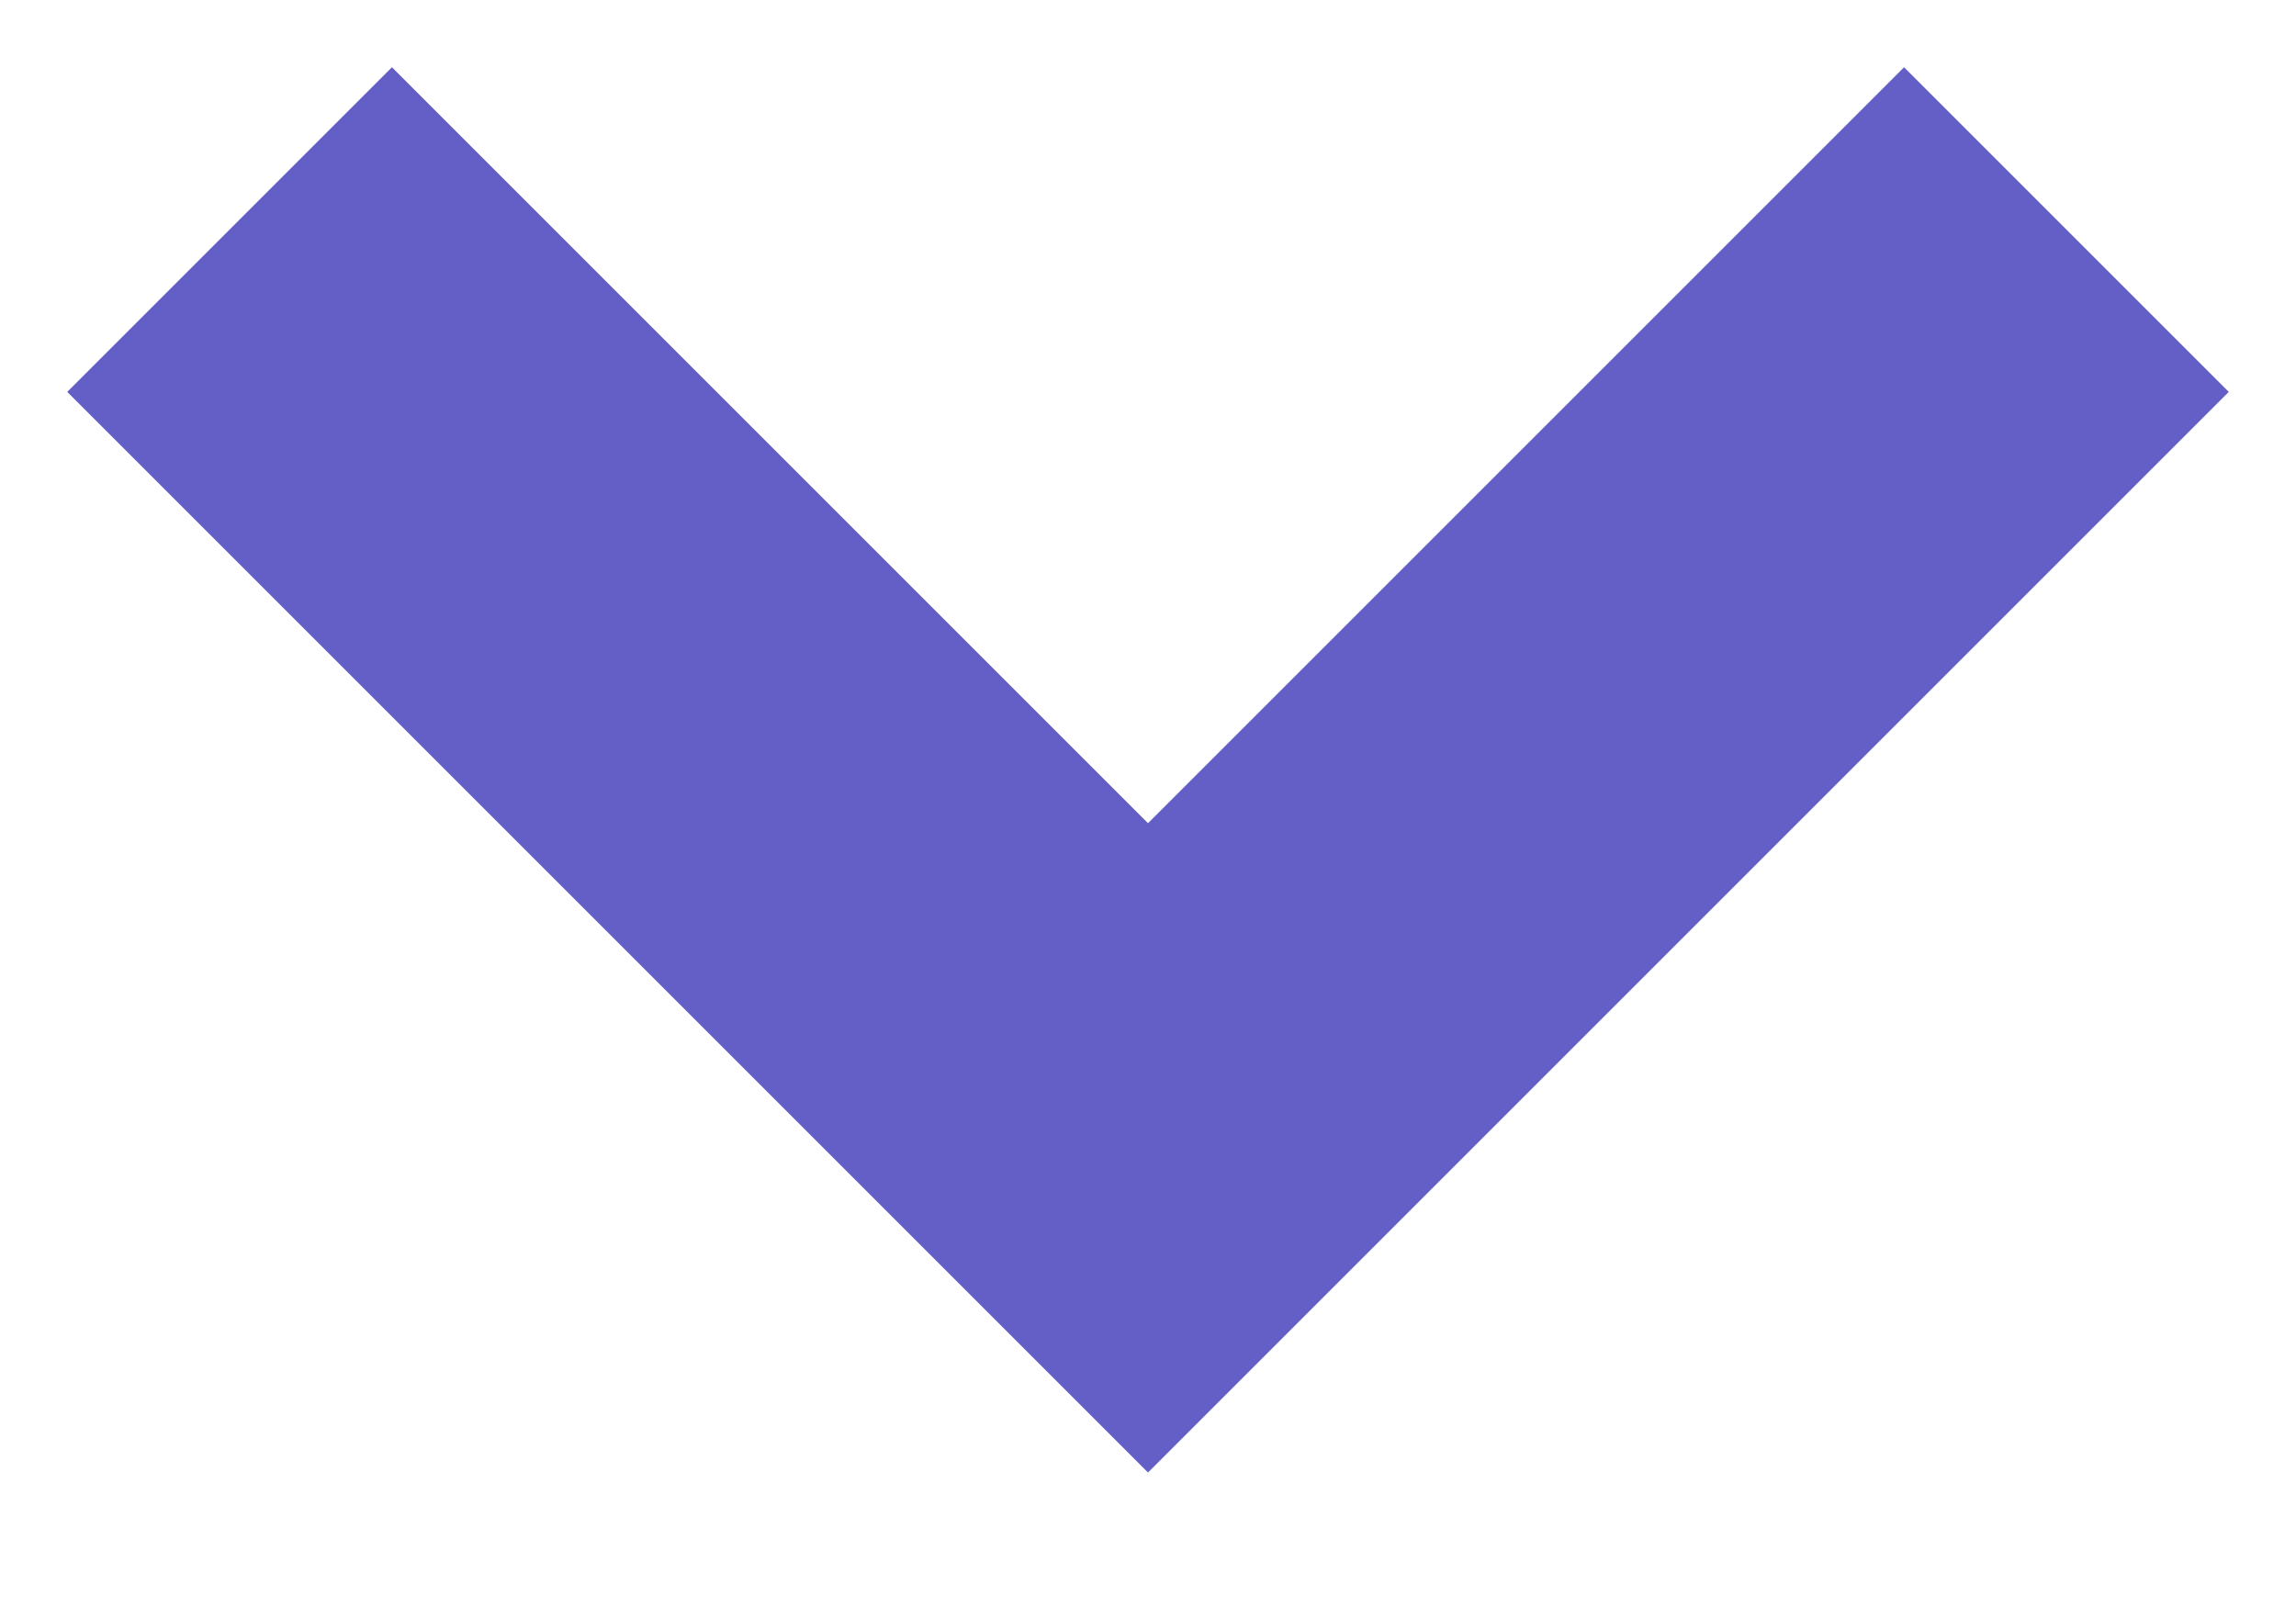
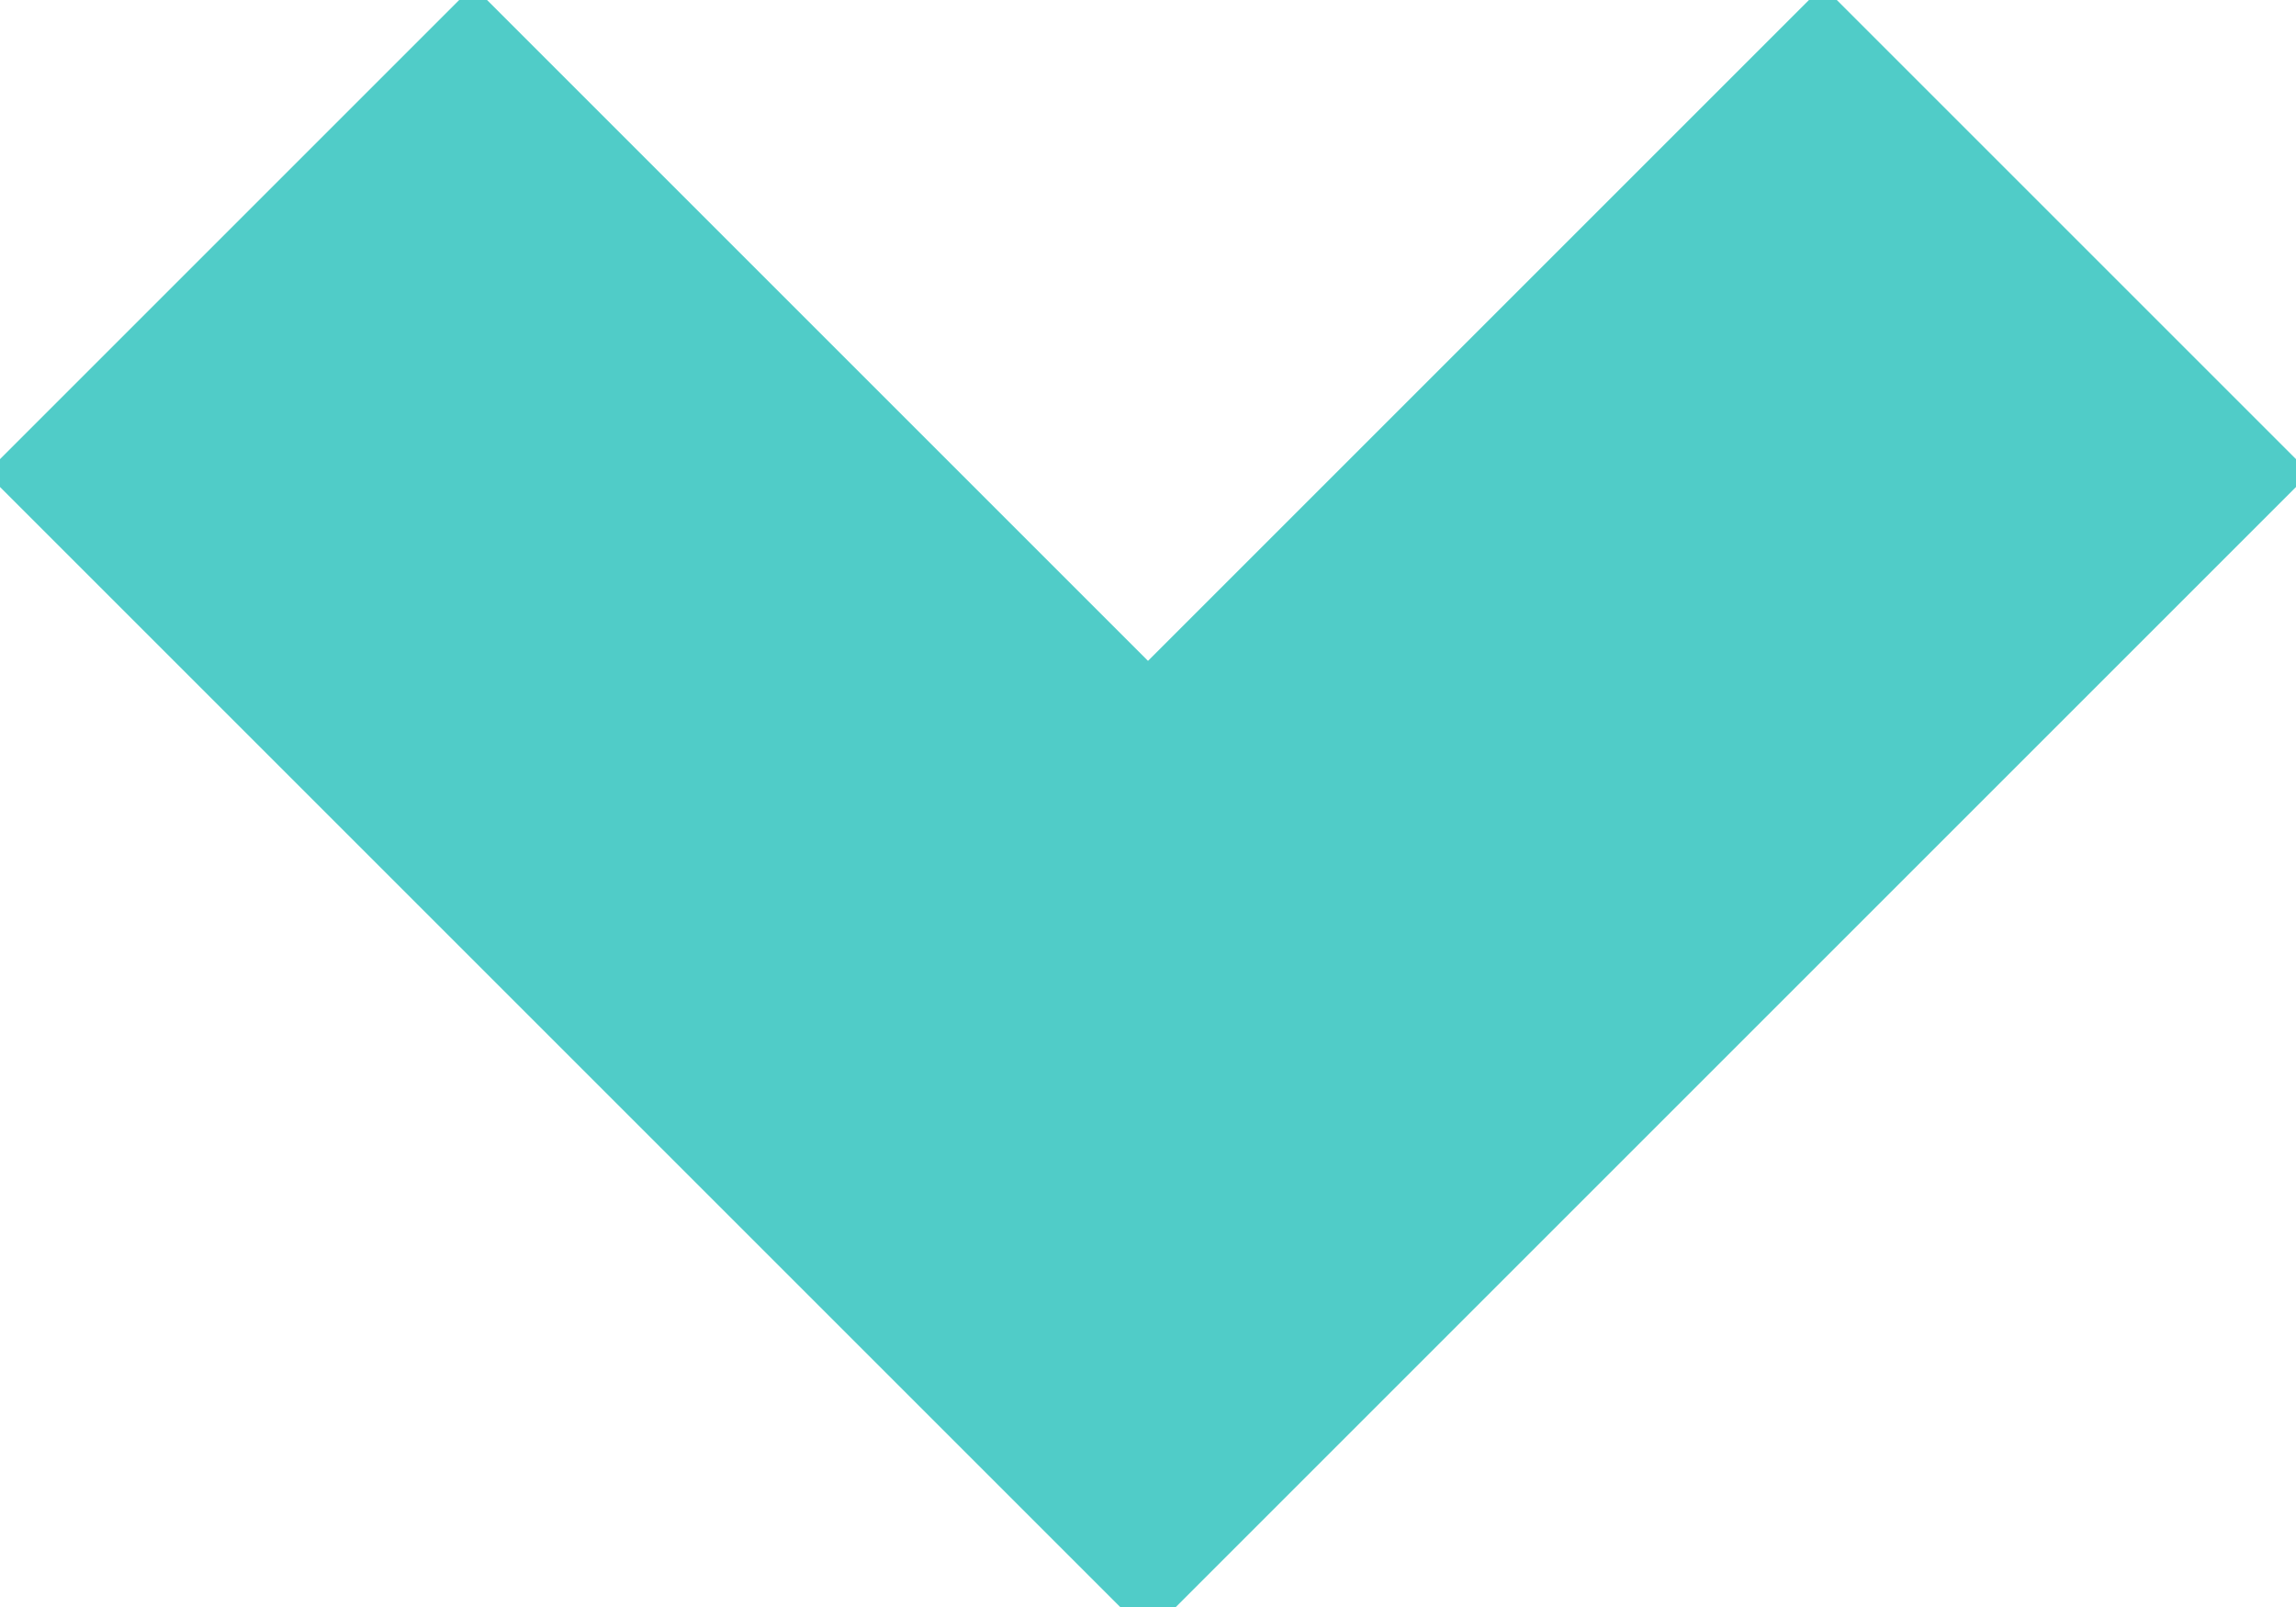
<svg xmlns="http://www.w3.org/2000/svg" width="10" height="7">
-   <path stroke="#635FC7" stroke-width="2" fill="none" d="m1 1 4 4 4-4" />
+   <path stroke="#50ccc8" stroke-width="3" fill="none" d="m1 1 4 4 4-4" />
</svg>
